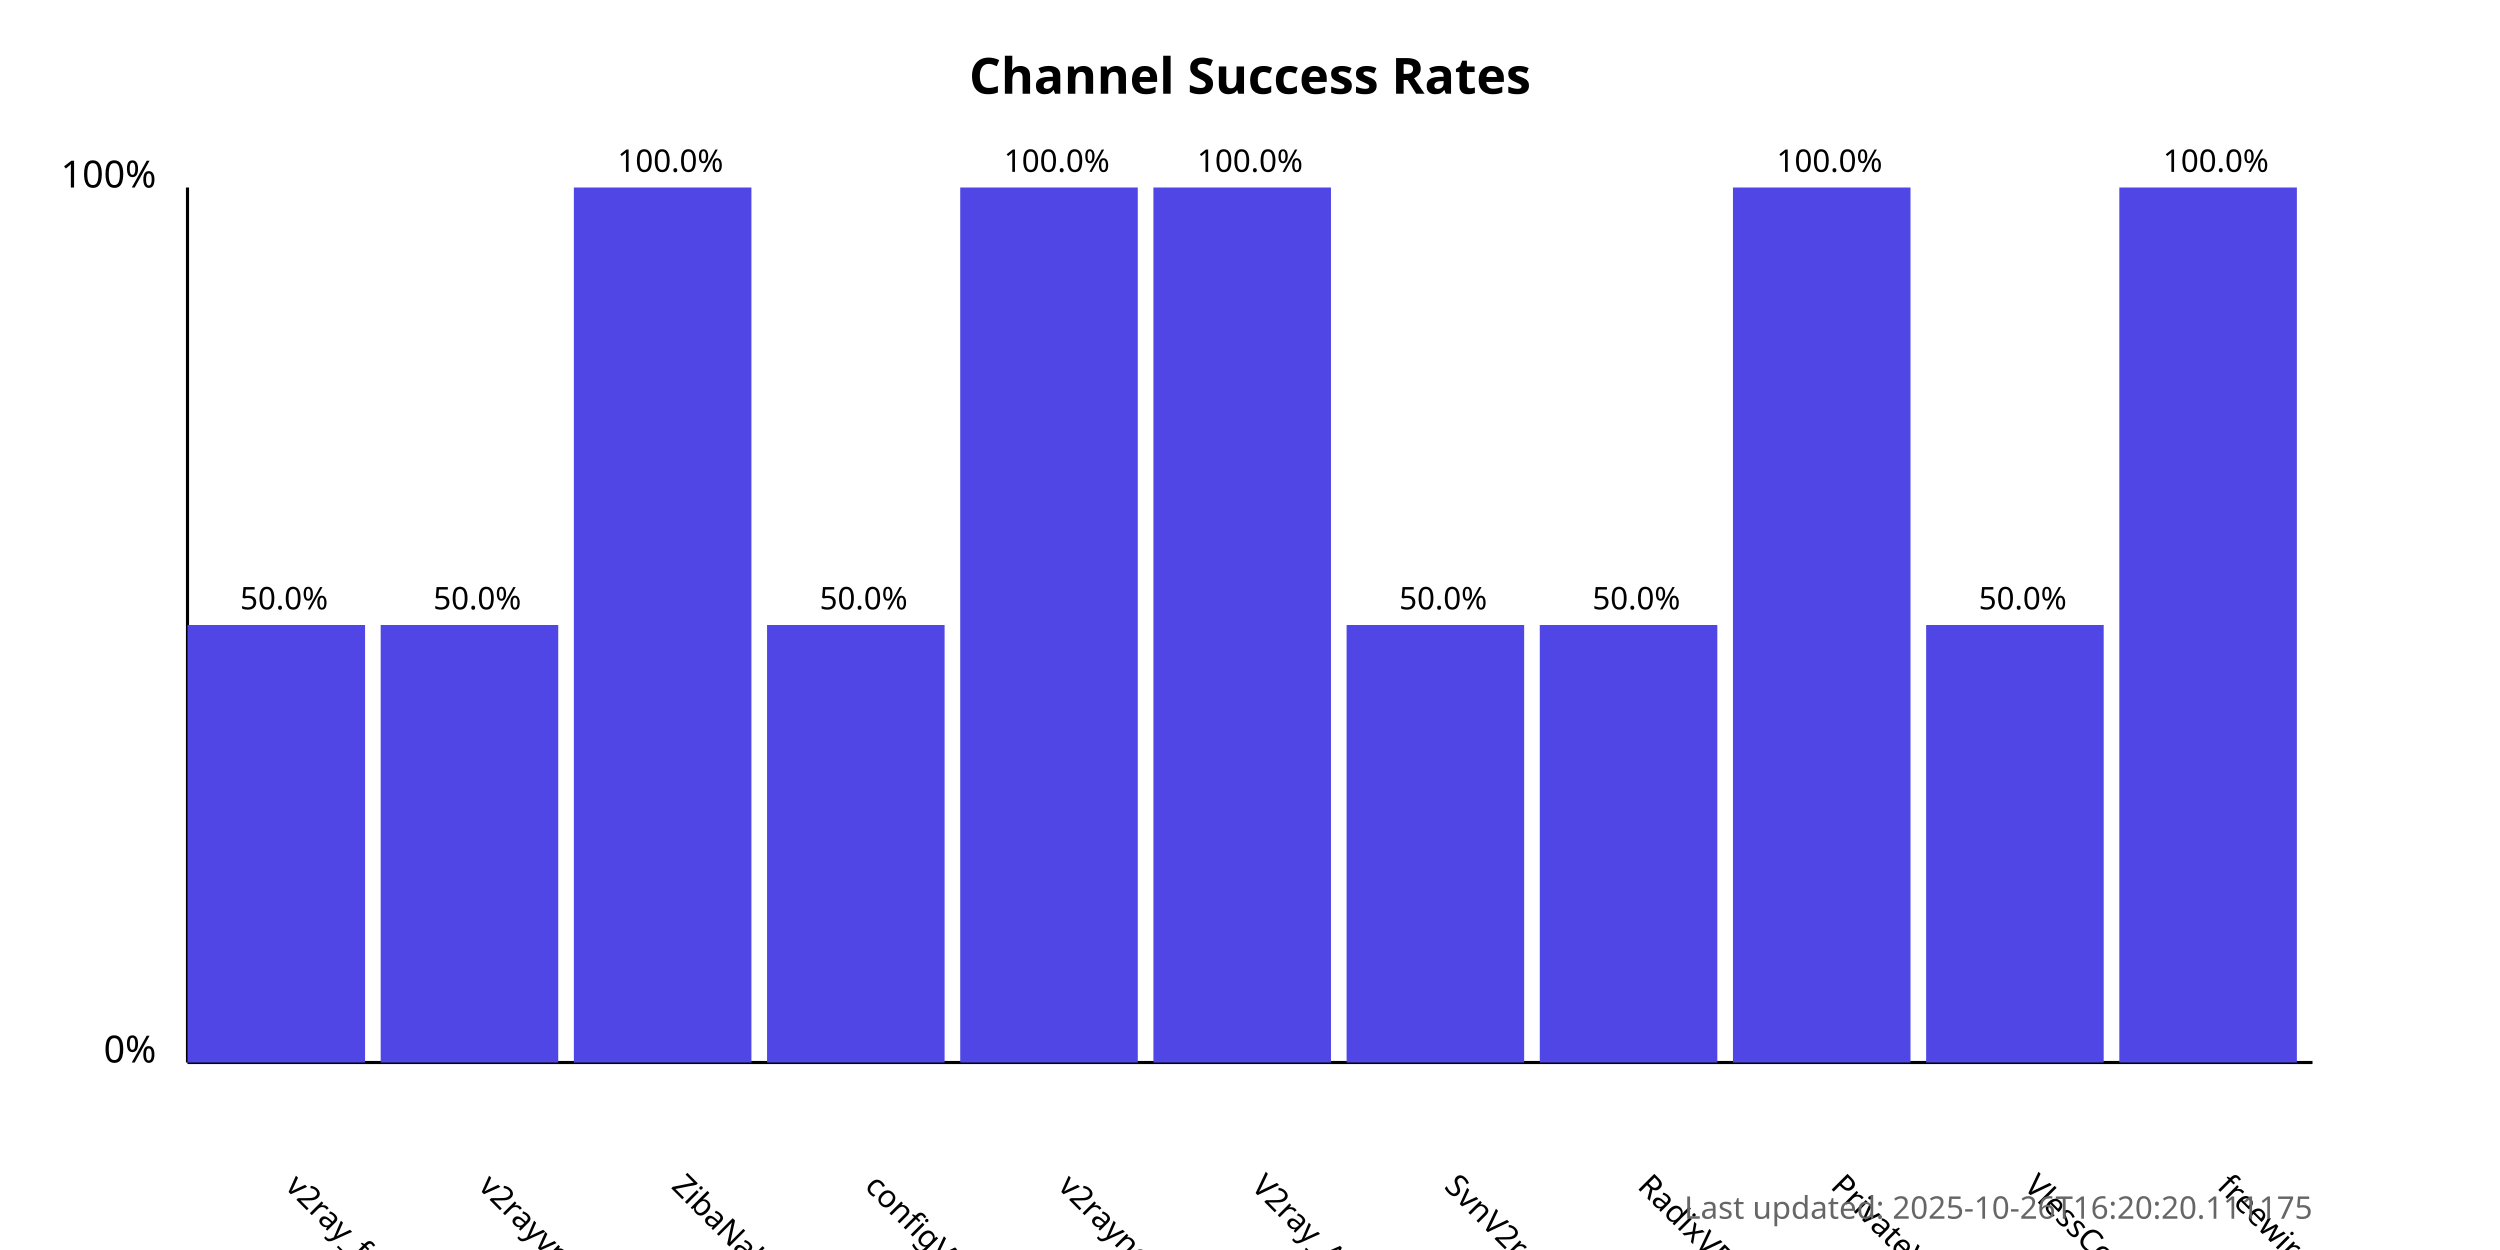
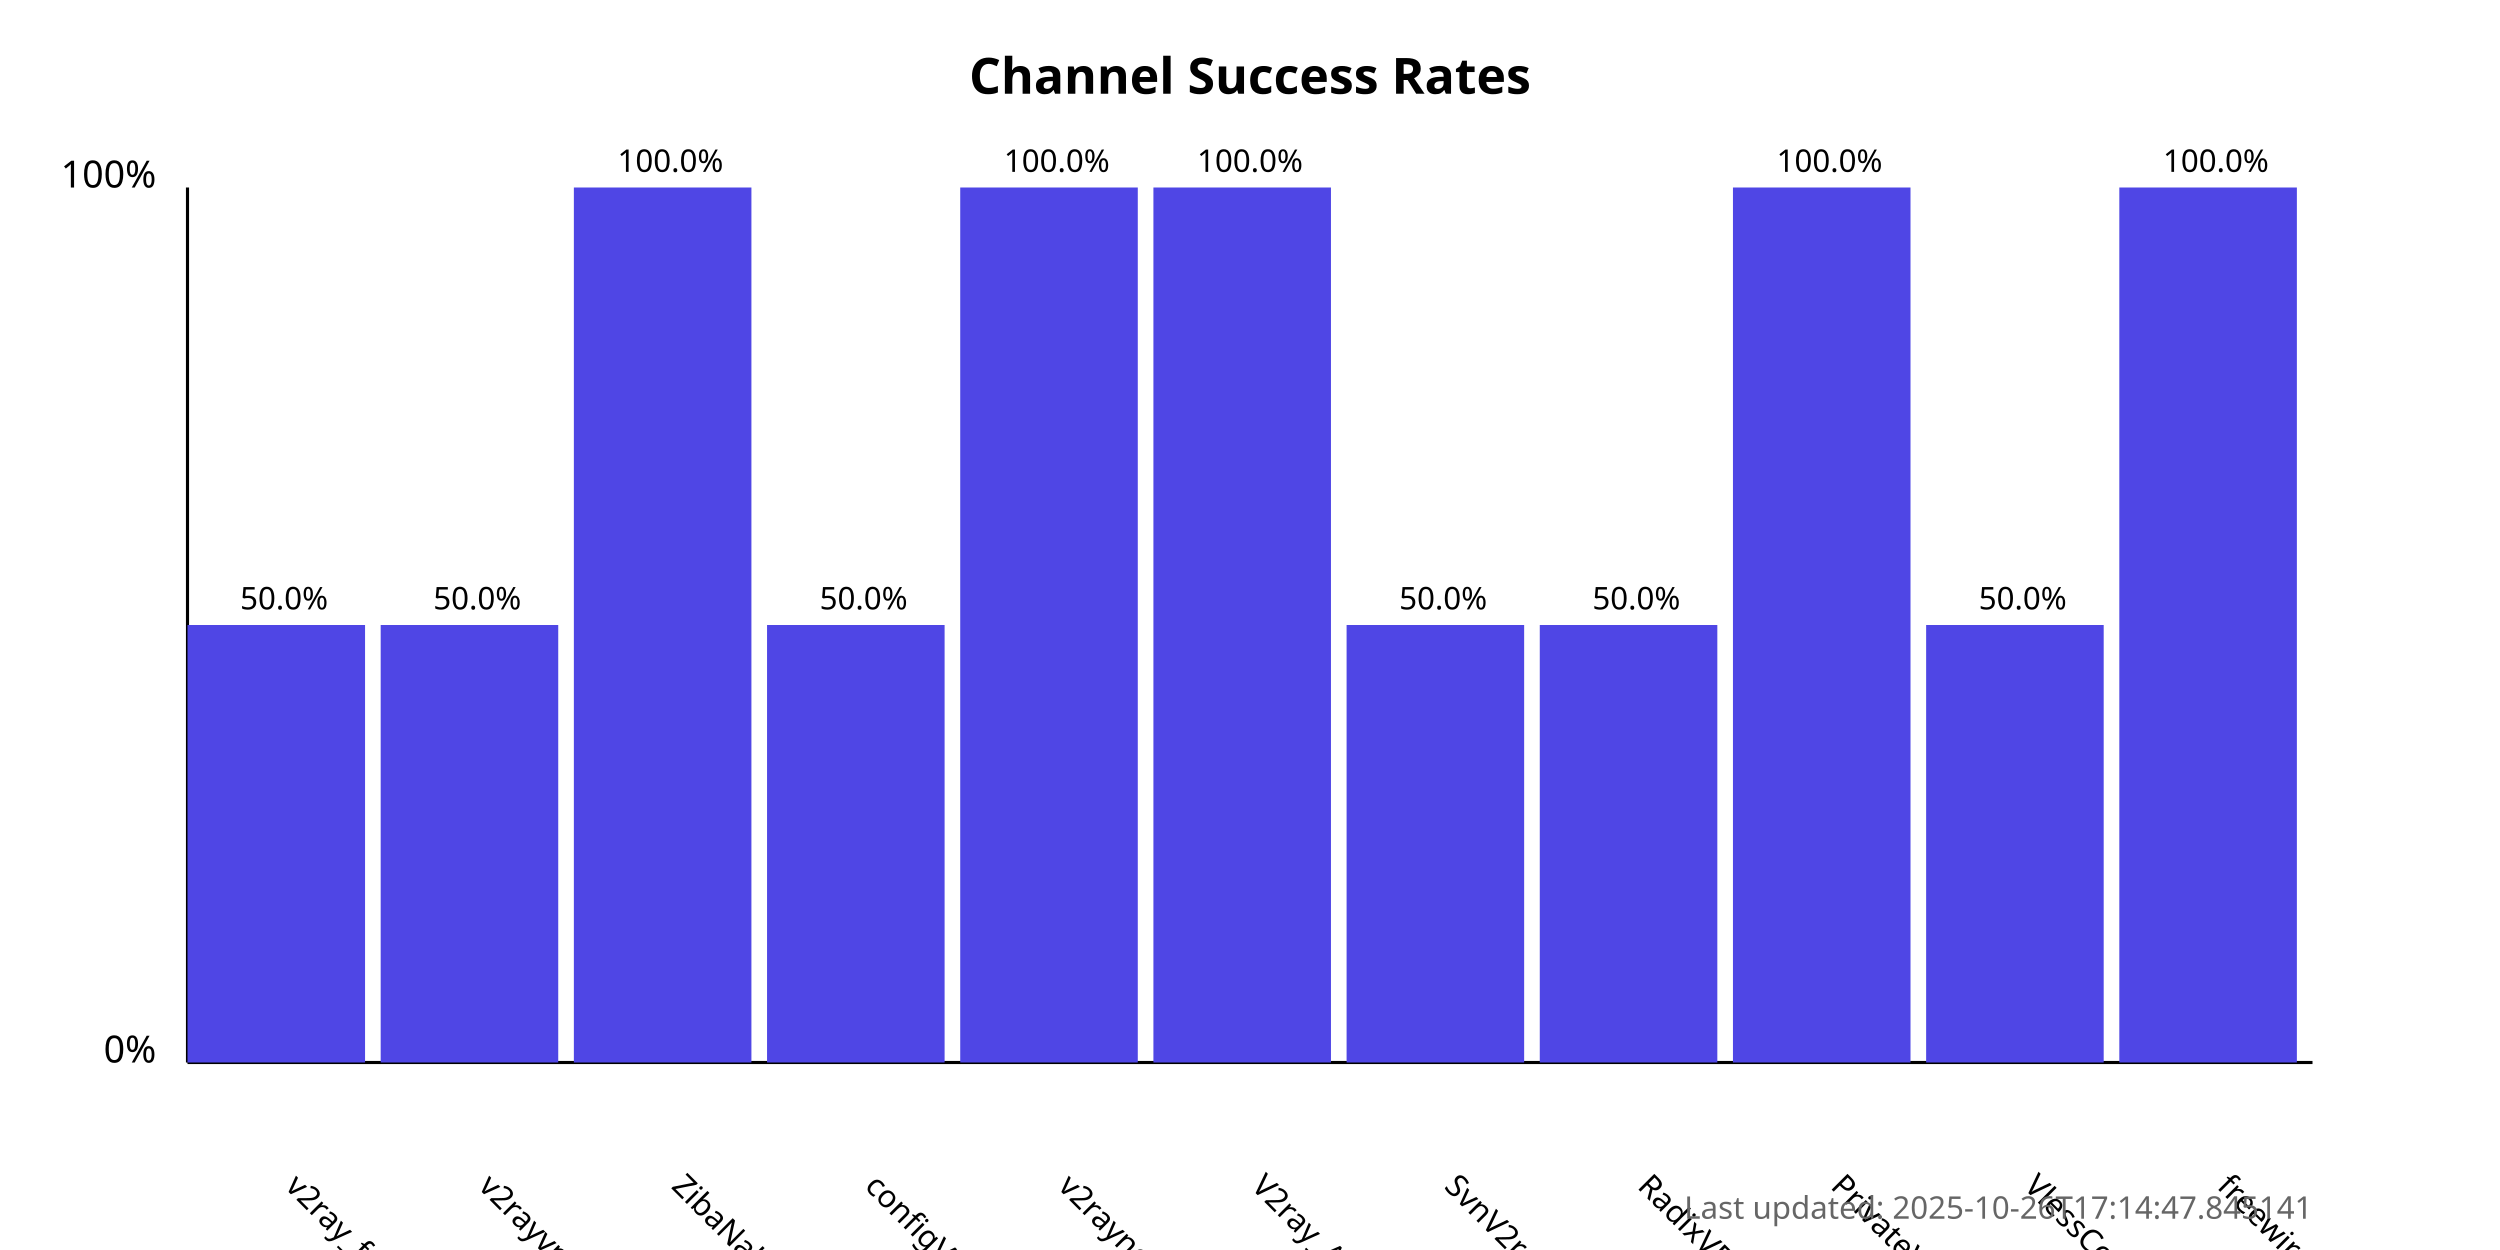
<svg xmlns="http://www.w3.org/2000/svg" width="800" height="400">
  <style>
            .chart-title { font: bold 16px sans-serif; }
            .axis-label { font: 12px sans-serif; }
            .tick-label { font: 10px sans-serif; }
            .bar { fill: #4f46e5; }
            .bar:hover { fill: #6366f1; }
            .timestamp { font: 10px sans-serif; fill: #666; }
        </style>
  <text x="400.0" y="30" text-anchor="middle" class="chart-title">
            Channel Success Rates
        </text>
  <line x1="60" y1="340" x2="60" y2="60" stroke="black" stroke-width="1" />
  <line x1="60" y1="340" x2="740" y2="340" stroke="black" stroke-width="1" />
  <text x="50" y="340" text-anchor="end" class="axis-label">0%</text>
  <text x="50" y="60" text-anchor="end" class="axis-label">100%</text>
  <g>
    <rect x="60" y="200.0" width="56.818" height="140.0" class="bar" />
    <text x="90.909" y="380" transform="rotate(45, 90.90909, 380)" text-anchor="start" class="tick-label">
                v2ray_free_conf
            </text>
    <text x="90.909" y="195.0" text-anchor="middle" class="tick-label">
                50.0%
            </text>
  </g>
  <g>
    <rect x="121.818" y="200.0" width="56.818" height="140.0" class="bar" />
    <text x="152.727" y="380" transform="rotate(45, 152.7273, 380)" text-anchor="start" class="tick-label">
                v2rayvpno
            </text>
    <text x="152.727" y="195.0" text-anchor="middle" class="tick-label">
                50.0%
            </text>
  </g>
  <g>
    <rect x="183.636" y="60.0" width="56.818" height="280.0" class="bar" />
    <text x="214.545" y="380" transform="rotate(45, 214.5455, 380)" text-anchor="start" class="tick-label">
                ZibaNabz
            </text>
    <text x="214.545" y="55.0" text-anchor="middle" class="tick-label">
                100.0%
            </text>
  </g>
  <g>
    <rect x="245.455" y="200.0" width="56.818" height="140.0" class="bar" />
    <text x="276.364" y="380" transform="rotate(45, 276.3636, 380)" text-anchor="start" class="tick-label">
                configV2rayForFree
            </text>
    <text x="276.364" y="195.0" text-anchor="middle" class="tick-label">
                50.0%
            </text>
  </g>
  <g>
    <rect x="307.273" y="60.0" width="56.818" height="280.0" class="bar" />
    <text x="338.182" y="380" transform="rotate(45, 338.1818, 380)" text-anchor="start" class="tick-label">
                v2rayngvpn
            </text>
    <text x="338.182" y="55.0" text-anchor="middle" class="tick-label">
                100.0%
            </text>
  </g>
  <g>
    <rect x="369.091" y="60.0" width="56.818" height="280.0" class="bar" />
    <text x="400.0" y="380" transform="rotate(45, 400.0, 380)" text-anchor="start" class="tick-label">
                V2ray_Alpha
            </text>
    <text x="400.0" y="55.0" text-anchor="middle" class="tick-label">
                100.0%
            </text>
  </g>
  <g>
    <rect x="430.909" y="200.0" width="56.818" height="140.0" class="bar" />
    <text x="461.818" y="380" transform="rotate(45, 461.8182, 380)" text-anchor="start" class="tick-label">
                SvnV2ray
            </text>
    <text x="461.818" y="195.0" text-anchor="middle" class="tick-label">
                50.0%
            </text>
  </g>
  <g>
    <rect x="492.727" y="200.0" width="56.818" height="140.0" class="bar" />
    <text x="523.636" y="380" transform="rotate(45, 523.6364, 380)" text-anchor="start" class="tick-label">
                RadixVPN
            </text>
    <text x="523.636" y="195.0" text-anchor="middle" class="tick-label">
                50.0%
            </text>
  </g>
  <g>
    <rect x="554.545" y="60.0" width="56.818" height="280.0" class="bar" />
    <text x="585.455" y="380" transform="rotate(45, 585.4545, 380)" text-anchor="start" class="tick-label">
                PrivateVPNs
            </text>
    <text x="585.455" y="55.0" text-anchor="middle" class="tick-label">
                100.0%
            </text>
  </g>
  <g>
    <rect x="616.364" y="200.0" width="56.818" height="140.0" class="bar" />
    <text x="647.273" y="380" transform="rotate(45, 647.2727, 380)" text-anchor="start" class="tick-label">
                VlessConfig
            </text>
    <text x="647.273" y="195.0" text-anchor="middle" class="tick-label">
                50.0%
            </text>
  </g>
  <g>
    <rect x="678.182" y="60.0" width="56.818" height="280.0" class="bar" />
    <text x="709.091" y="380" transform="rotate(45, 709.0909, 380)" text-anchor="start" class="tick-label">
                freewireguard
            </text>
    <text x="709.091" y="55.0" text-anchor="middle" class="tick-label">
                100.0%
            </text>
  </g>
  <text x="740" y="390" text-anchor="end" class="timestamp">
-             Last updated: 2025-10-26T16:20:20.111175
+             Last updated: 2025-10-26T17:14:47.845141
        </text>
</svg>
